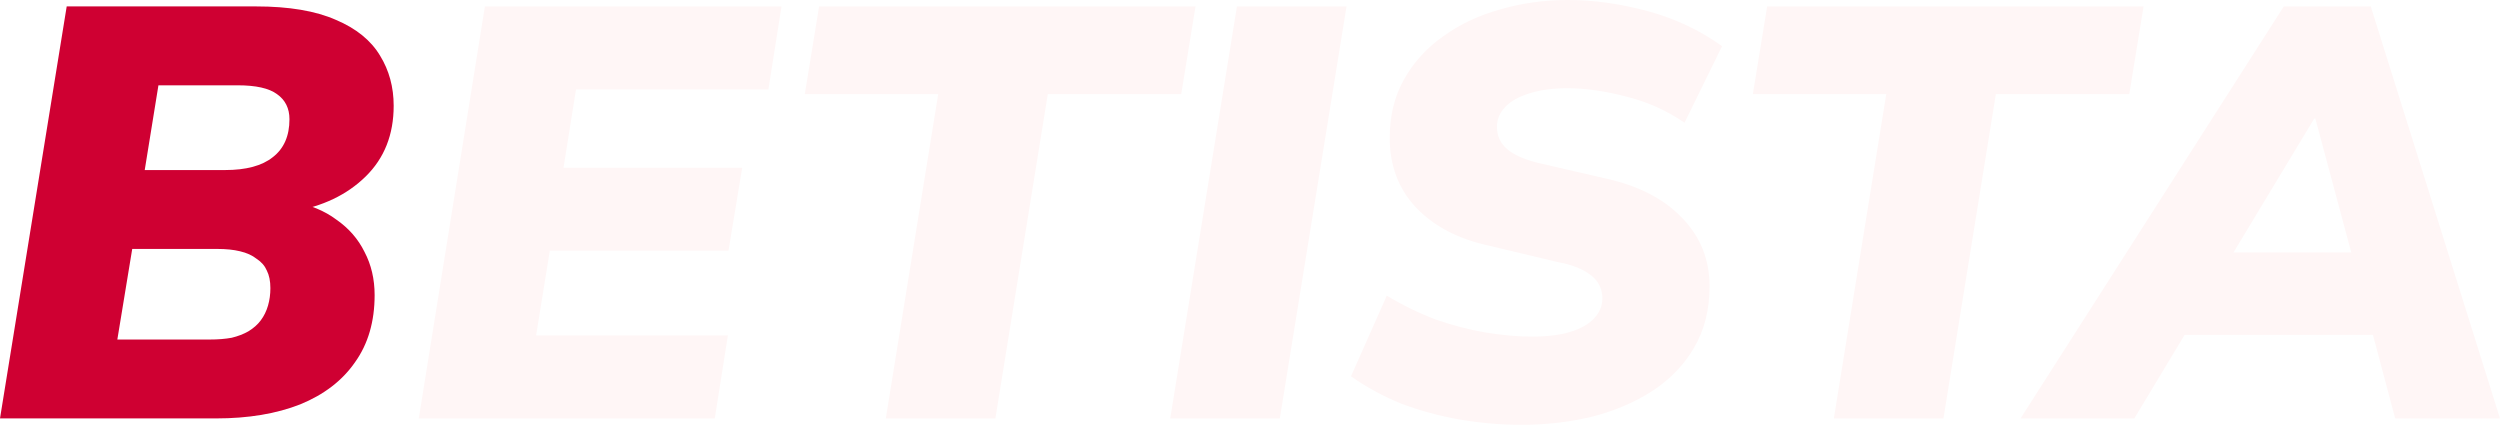
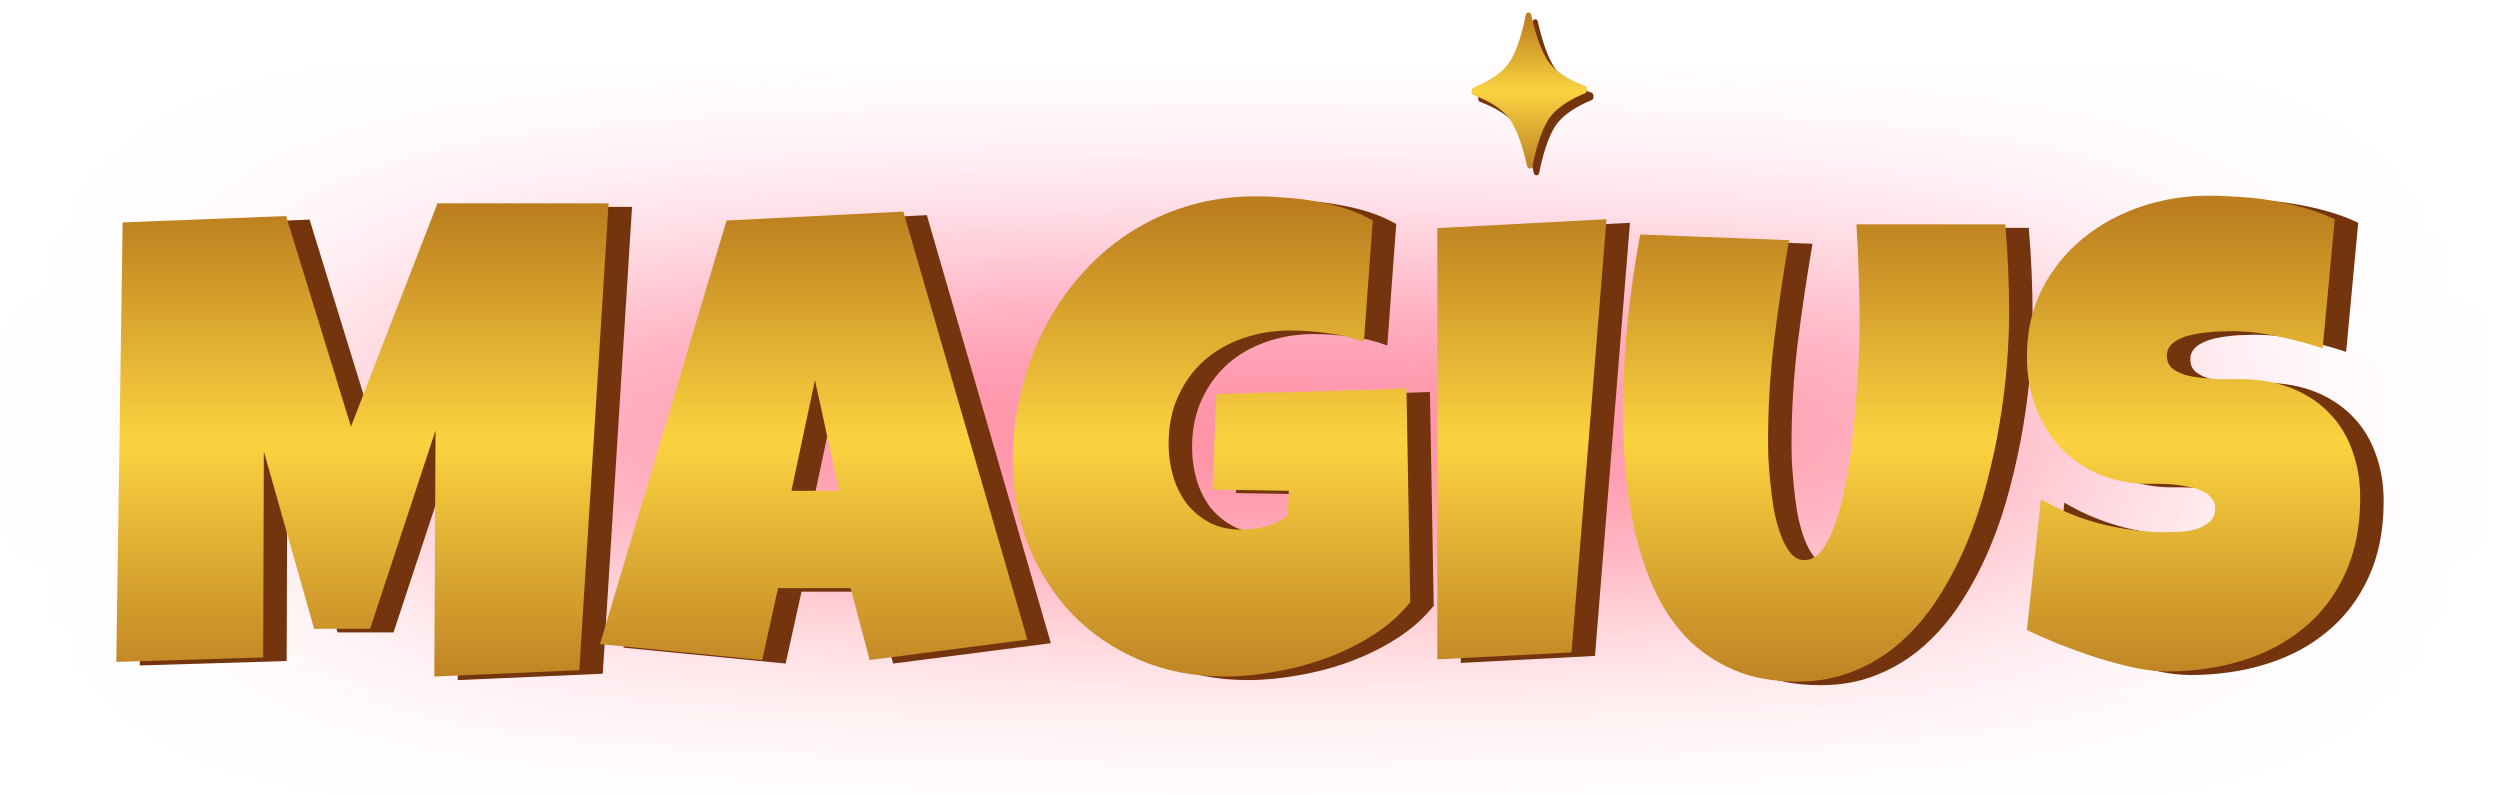
- <svg xmlns="http://www.w3.org/2000/svg" width="153" height="26" viewBox="0 0 153 26" fill="none">
-   <path d="M0 25.607L4.082 0.393H15.674C17.69 0.393 19.319 0.668 20.558 1.216C21.797 1.74 22.696 2.468 23.255 3.398C23.814 4.304 24.093 5.329 24.093 6.473C24.093 8.238 23.522 9.68 22.38 10.8C21.238 11.921 19.744 12.636 17.897 12.946V12.338C18.966 12.529 19.865 12.899 20.594 13.447C21.348 13.972 21.919 14.627 22.307 15.414C22.721 16.201 22.927 17.083 22.927 18.061C22.927 19.682 22.526 21.053 21.724 22.173C20.947 23.294 19.829 24.152 18.371 24.748C16.913 25.32 15.2 25.607 13.231 25.607H0ZM7.181 20.779H12.83C13.341 20.779 13.79 20.743 14.179 20.671C14.568 20.576 14.908 20.445 15.2 20.278C15.515 20.087 15.771 19.861 15.965 19.598C16.16 19.336 16.305 19.038 16.402 18.704C16.5 18.37 16.548 18.013 16.548 17.631C16.548 17.202 16.475 16.845 16.33 16.558C16.208 16.272 16.002 16.034 15.71 15.843C15.443 15.629 15.102 15.474 14.689 15.378C14.3 15.283 13.839 15.235 13.304 15.235H8.092L7.181 20.779ZM8.857 10.407H13.778C15.066 10.407 16.038 10.145 16.694 9.62C17.375 9.096 17.715 8.321 17.715 7.296C17.715 6.628 17.459 6.116 16.949 5.758C16.463 5.4 15.661 5.221 14.543 5.221H9.696L8.857 10.407Z" fill="#CF0032" />
-   <path d="M25.63 25.607L29.676 0.393H47.828L47.026 5.472H35.252L34.487 10.264H45.422L44.584 15.342H33.649L32.81 20.528H44.547L43.745 25.607H25.63Z" fill="#FFF6F6" />
-   <path d="M54.212 25.607L57.419 5.758H49.254L50.129 0.393H73.166L72.291 5.758H64.126L60.918 25.607H54.212Z" fill="#FFF6F6" />
-   <path d="M71.618 25.607L75.701 0.393H82.408L78.325 25.607H71.618Z" fill="#FFF6F6" />
-   <path d="M93.106 26C91.867 26 90.616 25.893 89.352 25.678C88.113 25.463 86.922 25.142 85.78 24.712C84.662 24.259 83.629 23.699 82.682 23.032L84.869 18.096C85.865 18.692 86.874 19.181 87.894 19.563C88.915 19.92 89.923 20.183 90.919 20.349C91.916 20.516 92.864 20.6 93.763 20.6C94.686 20.6 95.464 20.504 96.095 20.314C96.727 20.123 97.213 19.849 97.553 19.491C97.894 19.133 98.064 18.728 98.064 18.275C98.064 17.894 97.966 17.56 97.772 17.274C97.578 16.988 97.274 16.737 96.861 16.523C96.448 16.308 95.913 16.141 95.257 16.022L91.065 15.021C89.219 14.615 87.748 13.84 86.655 12.696C85.586 11.552 85.051 10.133 85.051 8.44C85.051 7.081 85.343 5.889 85.926 4.864C86.509 3.815 87.311 2.933 88.332 2.217C89.352 1.478 90.519 0.93 91.831 0.572C93.143 0.191 94.516 0 95.95 0C97.529 0 99.157 0.227 100.834 0.68C102.511 1.133 104.029 1.848 105.39 2.825L103.094 7.51C101.976 6.747 100.773 6.211 99.485 5.901C98.197 5.567 97.007 5.4 95.913 5.4C95.014 5.4 94.237 5.508 93.58 5.722C92.949 5.913 92.463 6.187 92.122 6.545C91.782 6.902 91.612 7.308 91.612 7.761C91.612 8.309 91.819 8.762 92.232 9.12C92.645 9.477 93.289 9.763 94.164 9.978L98.355 10.944C100.348 11.397 101.891 12.207 102.984 13.376C104.078 14.52 104.625 15.903 104.625 17.524C104.625 18.955 104.309 20.206 103.677 21.279C103.069 22.328 102.219 23.21 101.125 23.926C100.056 24.617 98.829 25.142 97.444 25.499C96.059 25.833 94.613 26 93.106 26Z" fill="#FFF6F6" />
-   <path d="M112.232 25.607L115.44 5.758H107.275L108.15 0.393H131.186L130.312 5.758H122.147L118.939 25.607H112.232Z" fill="#FFF6F6" />
-   <path d="M123.658 25.607L139.769 0.393H145.09L153 25.607H146.585L144.872 19.169L146.731 20.492H132.151L134.411 19.312L130.62 25.607H123.658ZM141.628 7.26L135.978 16.63L135.176 15.45H145.382L144.252 16.773L141.701 7.26H141.628Z" fill="#FFF6F6" />
+ <svg xmlns="http://www.w3.org/2000/svg" width="129" height="41" viewBox="0 0 129 41" fill="none">
+   <g filter="url(#filter0_f_7656_56125)">
+     <ellipse cx="64.285" cy="22.173" rx="49.535" ry="4.376" fill="url(#paint0_linear_7656_56125)" />
+   </g>
+   <path d="M32.613 10.675L31.103 34.764L23.62 35.093L23.686 22.392L20.306 32.631H17.418L14.825 23.474L14.792 34.108L7.211 34.338L7.539 11.66L15.974 11.332L19.321 22.195L23.785 10.675H32.613Z" fill="#73340E" />
+   <path d="M54.224 33.189L46.085 34.239L45.101 30.531H41.359L40.539 34.239L32.17 33.419L38.701 11.561L47.825 11.102L54.224 33.189ZM44.51 25.509L43.263 19.799L42.048 25.509H44.51Z" fill="#73340E" />
+   <path d="M73.981 31.253C73.467 31.898 72.833 32.462 72.078 32.943C71.323 33.424 70.513 33.824 69.649 34.141C68.785 34.458 67.899 34.693 66.991 34.846C66.083 35.01 65.219 35.093 64.398 35.093C62.812 35.093 61.352 34.808 60.017 34.239C58.682 33.67 57.528 32.888 56.554 31.893C55.592 30.886 54.837 29.705 54.29 28.348C53.743 26.992 53.469 25.531 53.469 23.967C53.469 22.774 53.606 21.609 53.88 20.472C54.153 19.323 54.541 18.245 55.045 17.239C55.559 16.221 56.182 15.292 56.915 14.449C57.648 13.596 58.48 12.863 59.41 12.25C60.34 11.638 61.357 11.162 62.462 10.823C63.567 10.484 64.748 10.314 66.006 10.314C66.477 10.314 66.98 10.336 67.516 10.38C68.052 10.412 68.583 10.478 69.108 10.577C69.644 10.664 70.163 10.79 70.667 10.954C71.17 11.118 71.629 11.32 72.045 11.561L71.586 17.83C70.973 17.6 70.338 17.447 69.682 17.37C69.037 17.283 68.402 17.239 67.778 17.239C66.903 17.239 66.083 17.376 65.317 17.649C64.562 17.912 63.9 18.295 63.332 18.798C62.774 19.301 62.331 19.914 62.002 20.636C61.674 21.358 61.51 22.173 61.51 23.081C61.51 23.65 61.587 24.202 61.74 24.738C61.893 25.263 62.123 25.734 62.429 26.149C62.746 26.554 63.135 26.882 63.594 27.134C64.064 27.386 64.606 27.511 65.219 27.511C65.634 27.511 66.061 27.457 66.499 27.347C66.947 27.238 67.33 27.052 67.647 26.789L67.713 25.509L63.775 25.444L63.971 20.521C65.602 20.466 67.232 20.422 68.862 20.39C70.492 20.346 72.132 20.291 73.784 20.225L73.981 31.253Z" fill="#73340E" />
+   <path d="M84.106 11.496L82.301 33.845L75.376 34.206V11.955L84.106 11.496Z" fill="#73340E" />
+   <path d="M104.881 16.353C104.881 17.162 104.842 18.054 104.766 19.027C104.689 20.001 104.563 21.008 104.388 22.047C104.213 23.086 103.983 24.142 103.699 25.214C103.426 26.275 103.081 27.298 102.665 28.282C102.25 29.267 101.763 30.192 101.205 31.056C100.658 31.909 100.023 32.658 99.301 33.304C98.59 33.938 97.792 34.436 96.906 34.797C96.019 35.169 95.035 35.355 93.952 35.355C92.683 35.355 91.578 35.147 90.637 34.731C89.707 34.327 88.909 33.78 88.241 33.09C87.574 32.39 87.027 31.581 86.6 30.662C86.174 29.732 85.84 28.753 85.599 27.725C85.359 26.685 85.189 25.63 85.091 24.558C85.003 23.474 84.959 22.435 84.959 21.44C84.959 19.908 85.036 18.382 85.189 16.861C85.342 15.33 85.561 13.804 85.845 12.283L93.525 12.579C93.23 14.296 92.973 16.025 92.754 17.764C92.546 19.492 92.442 21.232 92.442 22.982C92.442 23.168 92.448 23.447 92.459 23.819C92.48 24.18 92.513 24.59 92.557 25.05C92.601 25.498 92.661 25.963 92.737 26.445C92.825 26.915 92.94 27.347 93.082 27.741C93.224 28.135 93.394 28.457 93.591 28.709C93.799 28.961 94.039 29.087 94.313 29.087C94.63 29.087 94.915 28.939 95.166 28.643C95.418 28.337 95.636 27.932 95.822 27.429C96.019 26.926 96.189 26.346 96.331 25.69C96.473 25.033 96.594 24.35 96.692 23.639C96.791 22.927 96.867 22.216 96.922 21.505C96.987 20.794 97.037 20.132 97.07 19.52C97.113 18.907 97.141 18.366 97.152 17.895C97.163 17.425 97.168 17.075 97.168 16.845C97.168 15.992 97.152 15.144 97.119 14.302C97.097 13.448 97.059 12.601 97.004 11.758H104.684C104.815 13.268 104.881 14.799 104.881 16.353Z" fill="#73340E" />
+   <path d="M122.997 25.87C122.997 27.369 122.734 28.682 122.209 29.809C121.695 30.924 120.984 31.854 120.076 32.598C119.179 33.342 118.123 33.9 116.909 34.272C115.705 34.644 114.409 34.83 113.02 34.83C112.484 34.83 111.893 34.759 111.247 34.617C110.613 34.474 109.967 34.299 109.311 34.092C108.655 33.873 108.02 33.643 107.408 33.402C106.806 33.151 106.27 32.916 105.799 32.697L106.521 25.936C107.451 26.494 108.48 26.921 109.606 27.216C110.744 27.5 111.86 27.642 112.954 27.642C113.162 27.642 113.413 27.637 113.709 27.626C114.004 27.604 114.283 27.555 114.546 27.478C114.819 27.391 115.049 27.265 115.235 27.101C115.421 26.937 115.514 26.702 115.514 26.395C115.514 26.188 115.448 26.012 115.317 25.87C115.186 25.717 115.016 25.597 114.808 25.509C114.6 25.411 114.365 25.34 114.103 25.296C113.84 25.241 113.583 25.203 113.331 25.181C113.08 25.159 112.845 25.148 112.626 25.148C112.407 25.148 112.232 25.148 112.101 25.148C111.16 25.148 110.301 24.984 109.524 24.656C108.759 24.328 108.097 23.874 107.539 23.294C106.992 22.703 106.565 22.009 106.259 21.21C105.953 20.401 105.799 19.525 105.799 18.584C105.799 17.294 106.057 16.14 106.571 15.122C107.096 14.094 107.79 13.224 108.655 12.513C109.53 11.791 110.531 11.239 111.658 10.856C112.784 10.473 113.95 10.281 115.153 10.281C115.689 10.281 116.241 10.303 116.81 10.347C117.379 10.38 117.943 10.445 118.5 10.544C119.069 10.642 119.622 10.768 120.158 10.921C120.694 11.074 121.203 11.266 121.684 11.496L121.06 18.158C120.316 17.906 119.534 17.698 118.714 17.534C117.904 17.359 117.111 17.272 116.334 17.272C116.192 17.272 116.006 17.277 115.776 17.288C115.558 17.288 115.322 17.305 115.071 17.337C114.83 17.359 114.584 17.398 114.332 17.452C114.081 17.507 113.857 17.584 113.66 17.682C113.463 17.77 113.304 17.89 113.184 18.043C113.063 18.196 113.009 18.377 113.02 18.584C113.031 18.825 113.118 19.022 113.282 19.175C113.457 19.317 113.676 19.432 113.939 19.52C114.212 19.596 114.507 19.651 114.825 19.684C115.153 19.717 115.476 19.739 115.793 19.75C116.11 19.75 116.405 19.75 116.679 19.75C116.952 19.739 117.177 19.744 117.352 19.766C118.227 19.821 119.015 20.007 119.715 20.324C120.415 20.641 121.006 21.062 121.487 21.587C121.979 22.113 122.351 22.742 122.603 23.474C122.865 24.197 122.997 24.995 122.997 25.87Z" fill="#73340E" />
+   <path d="M31.402 10.492L29.892 34.581L22.41 34.909L22.475 22.208L19.095 32.447H16.207L13.614 23.291L13.581 33.924L6 34.154L6.328 11.476L14.763 11.148L18.11 22.011L22.574 10.492H31.402Z" fill="url(#paint1_linear_7656_56125)" />
+   <path d="M53.013 33.005L44.874 34.056L43.89 30.347H40.148L39.328 34.056L30.959 33.235L37.49 11.378L46.614 10.918L53.013 33.005ZM43.299 25.326L42.052 19.615L40.837 25.326H43.299Z" fill="url(#paint2_linear_7656_56125)" />
+   <path d="M72.77 31.069C72.256 31.715 71.622 32.278 70.867 32.759C70.112 33.241 69.302 33.64 68.438 33.957C67.574 34.274 66.688 34.51 65.78 34.663C64.872 34.827 64.008 34.909 63.187 34.909C61.601 34.909 60.141 34.624 58.806 34.056C57.471 33.487 56.317 32.705 55.343 31.709C54.381 30.703 53.626 29.521 53.079 28.165C52.532 26.808 52.258 25.348 52.258 23.783C52.258 22.591 52.395 21.426 52.669 20.288C52.942 19.139 53.331 18.062 53.834 17.055C54.348 16.038 54.971 15.108 55.705 14.266C56.438 13.412 57.269 12.679 58.199 12.067C59.129 11.454 60.146 10.978 61.251 10.639C62.356 10.3 63.537 10.13 64.795 10.13C65.266 10.13 65.769 10.152 66.305 10.196C66.841 10.229 67.372 10.295 67.897 10.393C68.433 10.48 68.953 10.606 69.456 10.77C69.959 10.934 70.418 11.137 70.834 11.378L70.375 17.646C69.762 17.416 69.127 17.263 68.471 17.187C67.826 17.099 67.191 17.055 66.568 17.055C65.692 17.055 64.872 17.192 64.106 17.465C63.351 17.728 62.69 18.111 62.121 18.614C61.563 19.117 61.12 19.73 60.791 20.452C60.463 21.174 60.299 21.989 60.299 22.897C60.299 23.466 60.376 24.018 60.529 24.555C60.682 25.08 60.912 25.55 61.218 25.966C61.535 26.37 61.924 26.699 62.383 26.95C62.854 27.202 63.395 27.328 64.008 27.328C64.423 27.328 64.85 27.273 65.288 27.164C65.736 27.054 66.119 26.868 66.436 26.606L66.502 25.326L62.564 25.26L62.761 20.337C64.391 20.282 66.021 20.239 67.651 20.206C69.281 20.162 70.922 20.108 72.573 20.042L72.77 31.069Z" fill="url(#paint3_linear_7656_56125)" />
+   <path d="M82.895 11.312L81.09 33.662L74.165 34.023V11.771L82.895 11.312Z" fill="url(#paint4_linear_7656_56125)" />
+   <path d="M103.67 16.169C103.67 16.979 103.631 17.87 103.555 18.844C103.478 19.818 103.352 20.824 103.177 21.863C103.002 22.903 102.773 23.958 102.488 25.03C102.215 26.091 101.87 27.114 101.454 28.099C101.039 29.084 100.552 30.008 99.994 30.872C99.447 31.725 98.812 32.475 98.09 33.12C97.379 33.755 96.581 34.252 95.695 34.614C94.808 34.986 93.824 35.171 92.741 35.171C91.472 35.171 90.367 34.964 89.426 34.548C88.496 34.143 87.698 33.596 87.03 32.907C86.363 32.207 85.816 31.397 85.389 30.478C84.963 29.548 84.629 28.569 84.388 27.541C84.148 26.502 83.978 25.446 83.88 24.374C83.792 23.291 83.748 22.252 83.748 21.256C83.748 19.725 83.825 18.198 83.978 16.678C84.131 15.146 84.35 13.62 84.635 12.1L92.314 12.395C92.019 14.113 91.762 15.841 91.543 17.58C91.335 19.309 91.231 21.048 91.231 22.799C91.231 22.985 91.237 23.264 91.248 23.636C91.269 23.997 91.302 24.407 91.346 24.866C91.39 25.315 91.45 25.78 91.526 26.261C91.614 26.732 91.729 27.164 91.871 27.557C92.013 27.951 92.183 28.274 92.38 28.526C92.588 28.777 92.828 28.903 93.102 28.903C93.419 28.903 93.704 28.755 93.955 28.46C94.207 28.154 94.425 27.749 94.612 27.246C94.808 26.742 94.978 26.163 95.12 25.506C95.262 24.85 95.383 24.166 95.481 23.455C95.58 22.744 95.656 22.033 95.711 21.322C95.777 20.611 95.826 19.949 95.859 19.336C95.902 18.724 95.93 18.182 95.941 17.712C95.952 17.241 95.957 16.891 95.957 16.662C95.957 15.808 95.941 14.96 95.908 14.118C95.886 13.265 95.848 12.417 95.793 11.575H103.473C103.604 13.084 103.67 14.616 103.67 16.169Z" fill="url(#paint5_linear_7656_56125)" />
+   <path d="M121.786 25.687C121.786 27.186 121.523 28.498 120.998 29.625C120.484 30.741 119.773 31.671 118.865 32.415C117.968 33.158 116.912 33.716 115.698 34.088C114.494 34.46 113.198 34.646 111.809 34.646C111.273 34.646 110.682 34.575 110.036 34.433C109.402 34.291 108.757 34.116 108.1 33.908C107.444 33.689 106.809 33.459 106.197 33.219C105.595 32.967 105.059 32.732 104.589 32.513L105.311 25.752C106.24 26.31 107.269 26.737 108.396 27.032C109.533 27.317 110.649 27.459 111.743 27.459C111.951 27.459 112.203 27.453 112.498 27.442C112.793 27.421 113.072 27.371 113.335 27.295C113.608 27.207 113.838 27.081 114.024 26.917C114.21 26.753 114.303 26.518 114.303 26.212C114.303 26.004 114.237 25.829 114.106 25.687C113.975 25.534 113.805 25.413 113.597 25.326C113.389 25.227 113.154 25.156 112.892 25.112C112.629 25.058 112.372 25.019 112.12 24.997C111.869 24.976 111.634 24.965 111.415 24.965C111.196 24.965 111.021 24.965 110.89 24.965C109.949 24.965 109.09 24.801 108.313 24.472C107.548 24.144 106.886 23.69 106.328 23.11C105.781 22.52 105.354 21.825 105.048 21.026C104.742 20.217 104.589 19.342 104.589 18.401C104.589 17.11 104.846 15.956 105.36 14.938C105.885 13.91 106.58 13.04 107.444 12.329C108.319 11.607 109.32 11.055 110.447 10.672C111.574 10.289 112.739 10.098 113.942 10.098C114.478 10.098 115.03 10.12 115.599 10.163C116.168 10.196 116.732 10.262 117.289 10.36C117.858 10.459 118.411 10.585 118.947 10.738C119.483 10.891 119.992 11.082 120.473 11.312L119.849 17.974C119.105 17.723 118.323 17.515 117.503 17.351C116.693 17.176 115.9 17.088 115.123 17.088C114.981 17.088 114.795 17.094 114.566 17.105C114.347 17.105 114.112 17.121 113.86 17.154C113.619 17.176 113.373 17.214 113.121 17.269C112.87 17.323 112.646 17.4 112.449 17.498C112.252 17.586 112.093 17.706 111.973 17.859C111.852 18.012 111.798 18.193 111.809 18.401C111.82 18.642 111.907 18.838 112.071 18.992C112.246 19.134 112.465 19.249 112.728 19.336C113.001 19.413 113.297 19.468 113.614 19.5C113.942 19.533 114.265 19.555 114.582 19.566C114.899 19.566 115.195 19.566 115.468 19.566C115.742 19.555 115.966 19.561 116.141 19.582C117.016 19.637 117.804 19.823 118.504 20.14C119.204 20.457 119.795 20.879 120.276 21.404C120.768 21.929 121.14 22.558 121.392 23.291C121.654 24.013 121.786 24.811 121.786 25.687Z" fill="url(#paint6_linear_7656_56125)" />
+   <path d="M79.077 1.118C79.11 0.958 79.319 0.954 79.353 1.113C79.518 1.862 79.825 2.98 80.285 3.589C80.744 4.195 81.578 4.585 82.134 4.79C82.253 4.834 82.256 5.116 82.138 5.163C81.585 5.387 80.758 5.801 80.309 6.423C79.859 7.044 79.572 8.173 79.42 8.926C79.388 9.086 79.179 9.089 79.145 8.93C78.98 8.181 78.673 7.064 78.214 6.456C77.755 5.849 76.92 5.46 76.363 5.254C76.245 5.21 76.243 4.928 76.361 4.882C76.914 4.658 77.74 4.243 78.189 3.621C78.638 2.999 78.926 1.87 79.077 1.118Z" fill="#73340E" />
+   <path d="M78.733 0.767C78.766 0.607 78.975 0.603 79.009 0.762C79.174 1.51 79.481 2.629 79.941 3.237C80.4 3.843 81.234 4.233 81.79 4.439C81.909 4.483 81.912 4.764 81.794 4.812C81.241 5.035 80.414 5.45 79.965 6.071C79.516 6.692 79.228 7.822 79.076 8.575C79.044 8.735 78.835 8.737 78.801 8.578C78.636 7.83 78.329 6.713 77.87 6.105C77.411 5.497 76.576 5.108 76.02 4.903C75.901 4.859 75.899 4.576 76.017 4.53C76.57 4.307 77.396 3.891 77.845 3.269C78.294 2.648 78.582 1.518 78.733 0.767Z" fill="url(#paint7_linear_7656_56125)" />
+   <defs>
+     <filter id="filter0_f_7656_56125" x="0.292" y="3.339" width="127.986" height="37.666" filterUnits="userSpaceOnUse" color-interpolation-filters="sRGB">
+       <feFlood flood-opacity="0" result="BackgroundImageFix" />
+       <feBlend mode="normal" in="SourceGraphic" in2="BackgroundImageFix" result="shape" />
+       <feGaussianBlur stdDeviation="7.229" result="effect1_foregroundBlur_7656_56125" />
+     </filter>
+     <linearGradient id="paint0_linear_7656_56125" x1="64.285" y1="17.797" x2="64.285" y2="26.549" gradientUnits="userSpaceOnUse">
+       <stop stop-color="#FF2B87" />
+       <stop offset="1" stop-color="#FF0000" />
+     </linearGradient>
+     <linearGradient id="paint1_linear_7656_56125" x1="63.597" y1="10.612" x2="63.597" y2="34.942" gradientUnits="userSpaceOnUse">
+       <stop stop-color="#BB7D1E" />
+       <stop offset="0.5" stop-color="#FAD340" />
+       <stop offset="1" stop-color="#C08424" />
+     </linearGradient>
+     <linearGradient id="paint2_linear_7656_56125" x1="63.597" y1="10.612" x2="63.597" y2="34.942" gradientUnits="userSpaceOnUse">
+       <stop stop-color="#BB7D1E" />
+       <stop offset="0.5" stop-color="#FAD340" />
+       <stop offset="1" stop-color="#C08424" />
+     </linearGradient>
+     <linearGradient id="paint3_linear_7656_56125" x1="63.597" y1="10.612" x2="63.597" y2="34.942" gradientUnits="userSpaceOnUse">
+       <stop stop-color="#BB7D1E" />
+       <stop offset="0.5" stop-color="#FAD340" />
+       <stop offset="1" stop-color="#C08424" />
+     </linearGradient>
+     <linearGradient id="paint4_linear_7656_56125" x1="63.597" y1="10.612" x2="63.597" y2="34.942" gradientUnits="userSpaceOnUse">
+       <stop stop-color="#BB7D1E" />
+       <stop offset="0.5" stop-color="#FAD340" />
+       <stop offset="1" stop-color="#C08424" />
+     </linearGradient>
+     <linearGradient id="paint5_linear_7656_56125" x1="63.597" y1="10.612" x2="63.597" y2="34.942" gradientUnits="userSpaceOnUse">
+       <stop stop-color="#BB7D1E" />
+       <stop offset="0.5" stop-color="#FAD340" />
+       <stop offset="1" stop-color="#C08424" />
+     </linearGradient>
+     <linearGradient id="paint6_linear_7656_56125" x1="63.597" y1="10.612" x2="63.597" y2="34.942" gradientUnits="userSpaceOnUse">
+       <stop stop-color="#BB7D1E" />
+       <stop offset="0.5" stop-color="#FAD340" />
+       <stop offset="1" stop-color="#C08424" />
+     </linearGradient>
+     <linearGradient id="paint7_linear_7656_56125" x1="78.89" y1="0.81" x2="78.89" y2="8.622" gradientUnits="userSpaceOnUse">
+       <stop stop-color="#BB7D1E" />
+       <stop offset="0.5" stop-color="#FAD340" />
+       <stop offset="1" stop-color="#C08424" />
+     </linearGradient>
+   </defs>
</svg>
